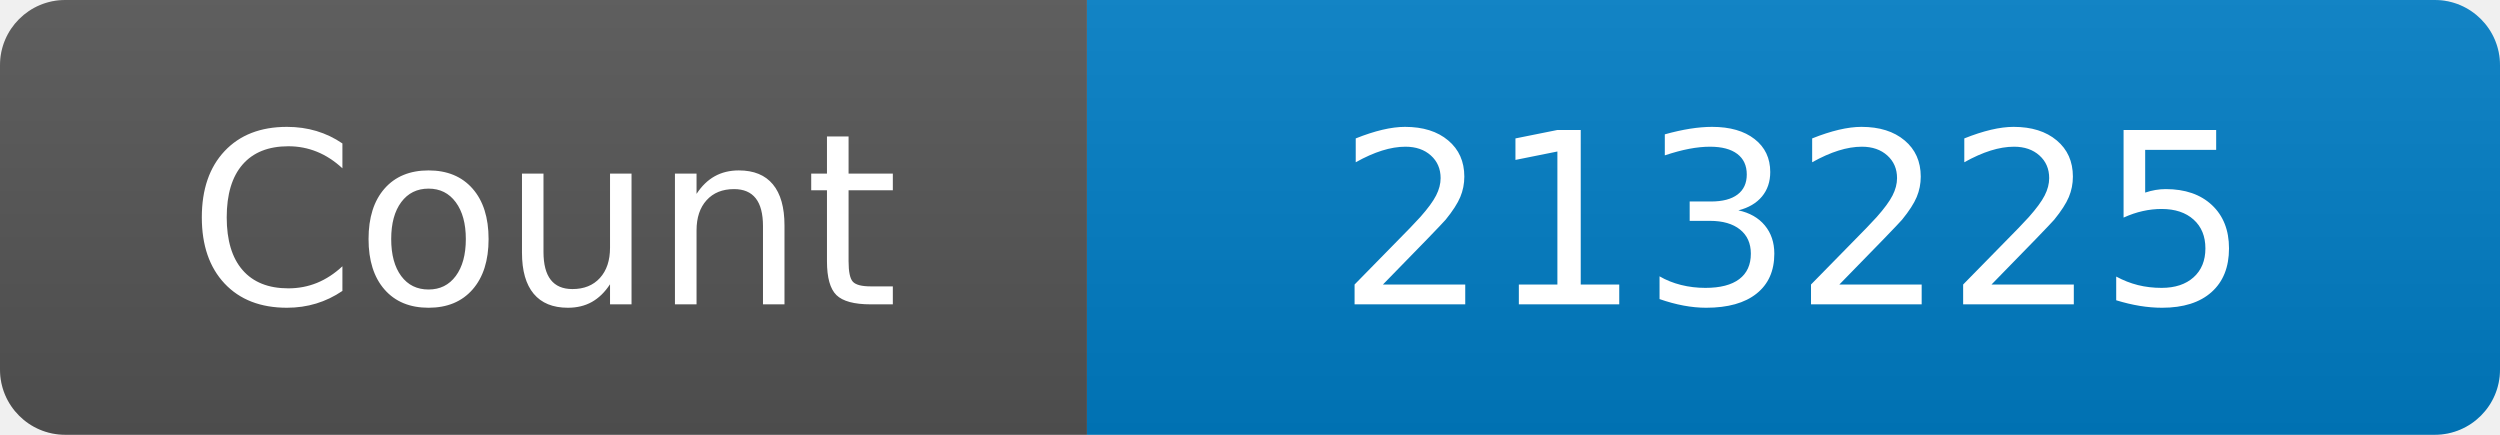
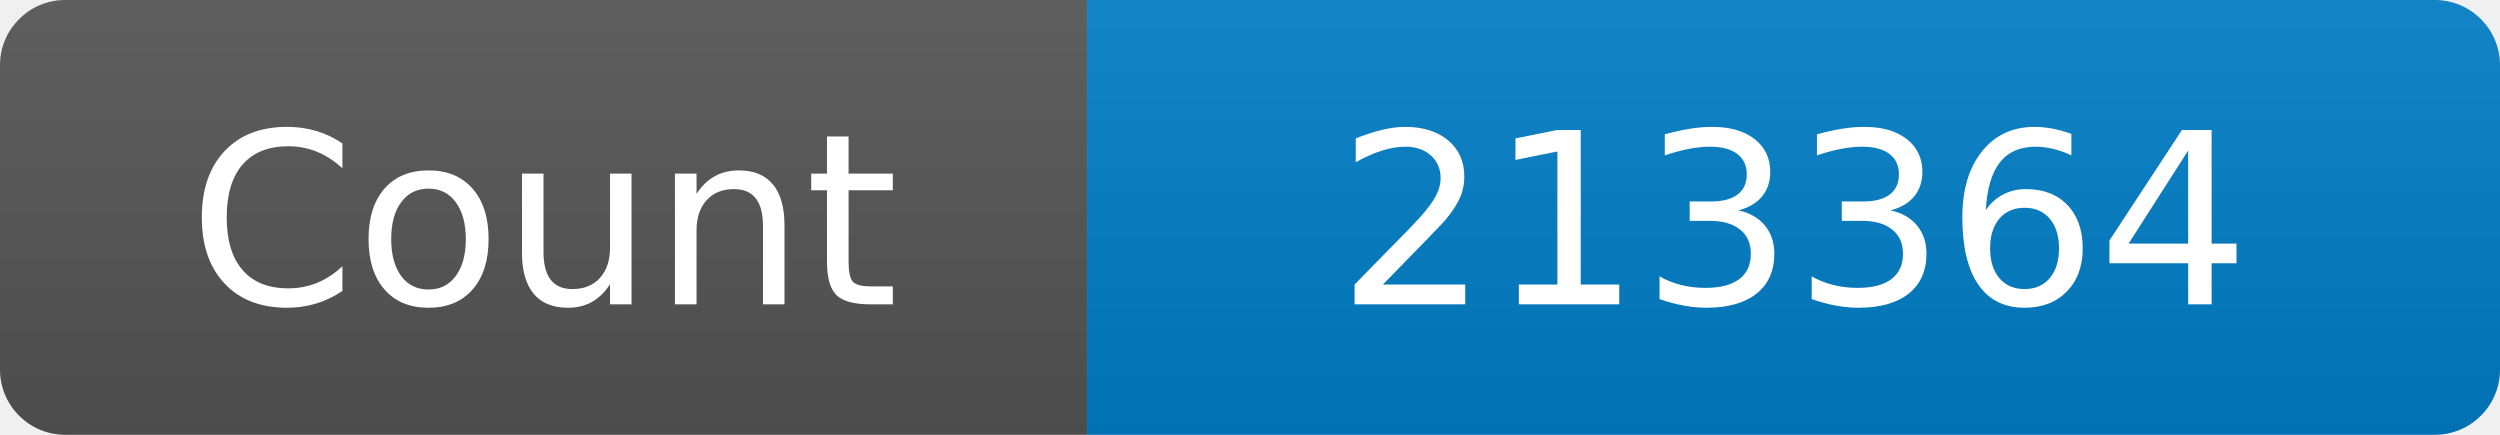
<svg xmlns="http://www.w3.org/2000/svg" width="115" height="20" role="img" aria-label="Maintained?: yes">
  <linearGradient id="s" x2="0" y2="100%">
    <stop offset="0" stop-color="#bbb" stop-opacity=".1" />
    <stop offset="1" stop-opacity=".1" />
  </linearGradient>
  <clipPath id="r">
    <rect width="115" height="20" rx="3" fill="#fff" />
  </clipPath>
  <g clip-path="url(#r)">
    <rect width="50" height="20" fill="#555" />
    <rect x="50" width="160" height="20" fill="#007ec6" />
    <rect width="115" height="20" fill="url(#s)" />
  </g>
  <g fill="#fff" text-anchor="middle" font-family="Verdana,Geneva,DejaVu Sans,sans-serif" font-size="110">
    <text x="250" y="140" transform="scale(.1)" fill="#fff">Count</text>
-     <text x="825" y="140" transform="scale(.1)" fill="#fff">213225</text>
+     <text x="825" y="140" transform="scale(.1)" fill="#fff">213364</text>
  </g>
</svg>
